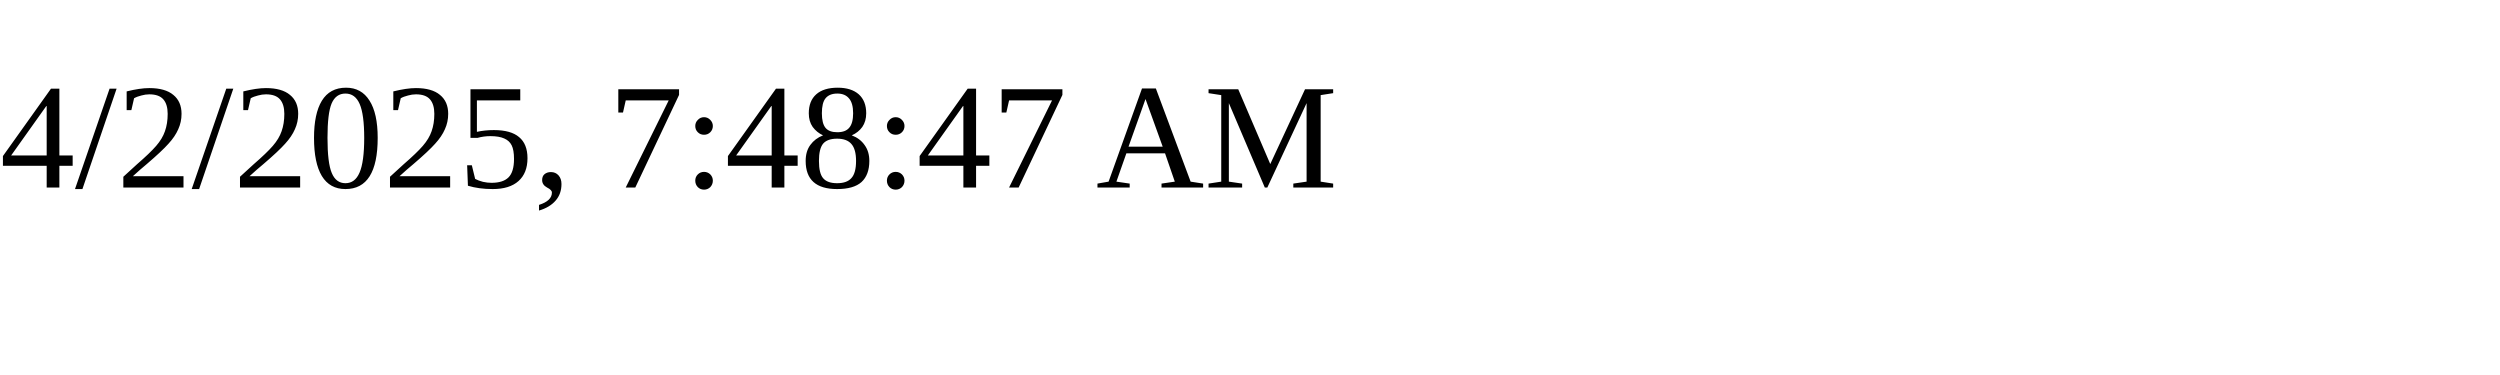
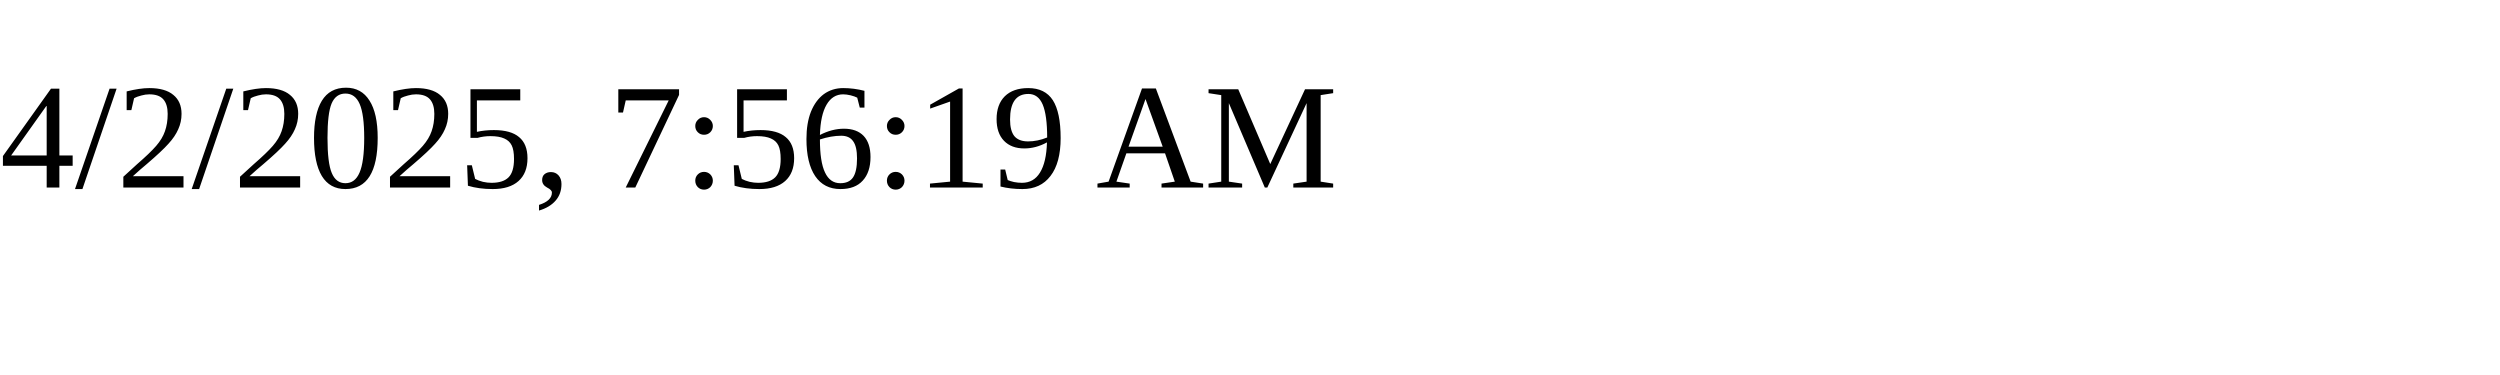
<svg xmlns="http://www.w3.org/2000/svg" height="30" width="200">
-   <text x="0" y="15">4/2/2025, 7:48:47 AM</text>
+   <text x="0" y="15">4/2/2025, 7:56:19 AM</text>
</svg>
